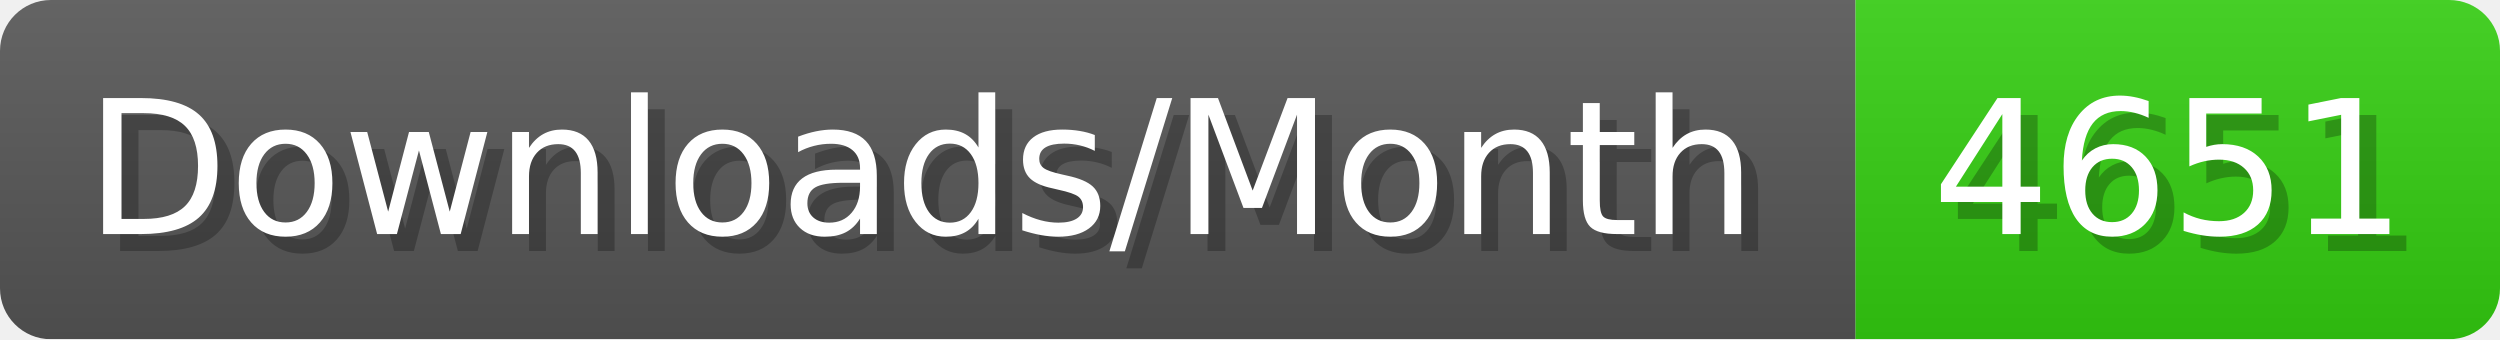
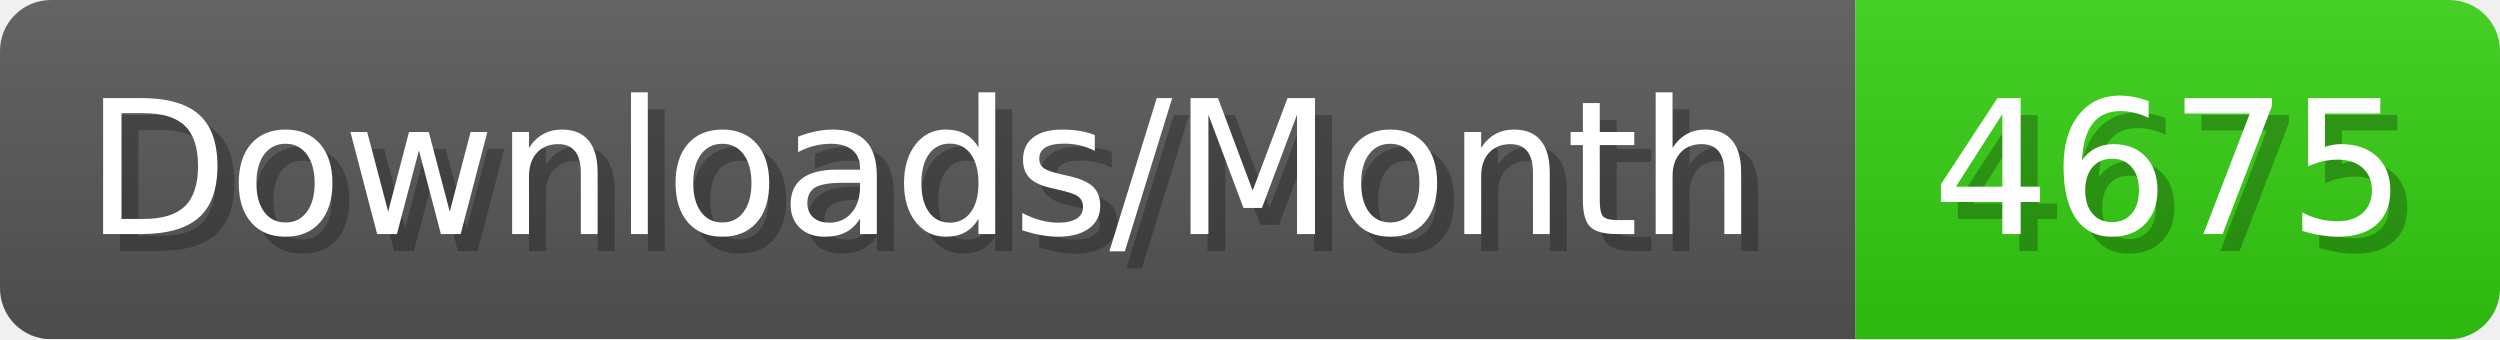
- <svg xmlns="http://www.w3.org/2000/svg" width="147.4" height="20" viewBox="0 0 1474 200" role="img" aria-label="Downloads/Month: 4651">
+ <svg xmlns="http://www.w3.org/2000/svg" width="147.4" height="20" viewBox="0 0 1474 200" role="img" aria-label="Downloads/Month: 4675">
  <linearGradient id="YlXUI" x2="0" y2="100%">
    <stop offset="0" stop-opacity=".1" stop-color="#EEE" />
    <stop offset="1" stop-opacity=".1" />
  </linearGradient>
  <mask id="JHhop">
    <rect width="1474" height="200" rx="30" fill="#FFF" />
  </mask>
  <g mask="url(#JHhop)">
    <rect width="1094" height="200" fill="#555" />
    <rect width="380" height="200" fill="#3C1" x="1094" />
    <rect width="1474" height="200" fill="url(#YlXUI)" />
  </g>
  <g aria-hidden="true" fill="#fff" text-anchor="start" font-family="Verdana,DejaVu Sans,sans-serif" font-size="110">
    <text x="60" y="148" textLength="994" fill="#000" opacity="0.25">Downloads/Month</text>
    <text x="50" y="138" textLength="994">Downloads/Month</text>
-     <text x="1149" y="148" textLength="280" fill="#000" opacity="0.25">4651</text>
-     <text x="1139" y="138" textLength="280">4651</text>
+     <text x="1149" y="148" textLength="280" fill="#000" opacity="0.25">4675</text>
+     <text x="1139" y="138" textLength="280">4675</text>
  </g>
</svg>
